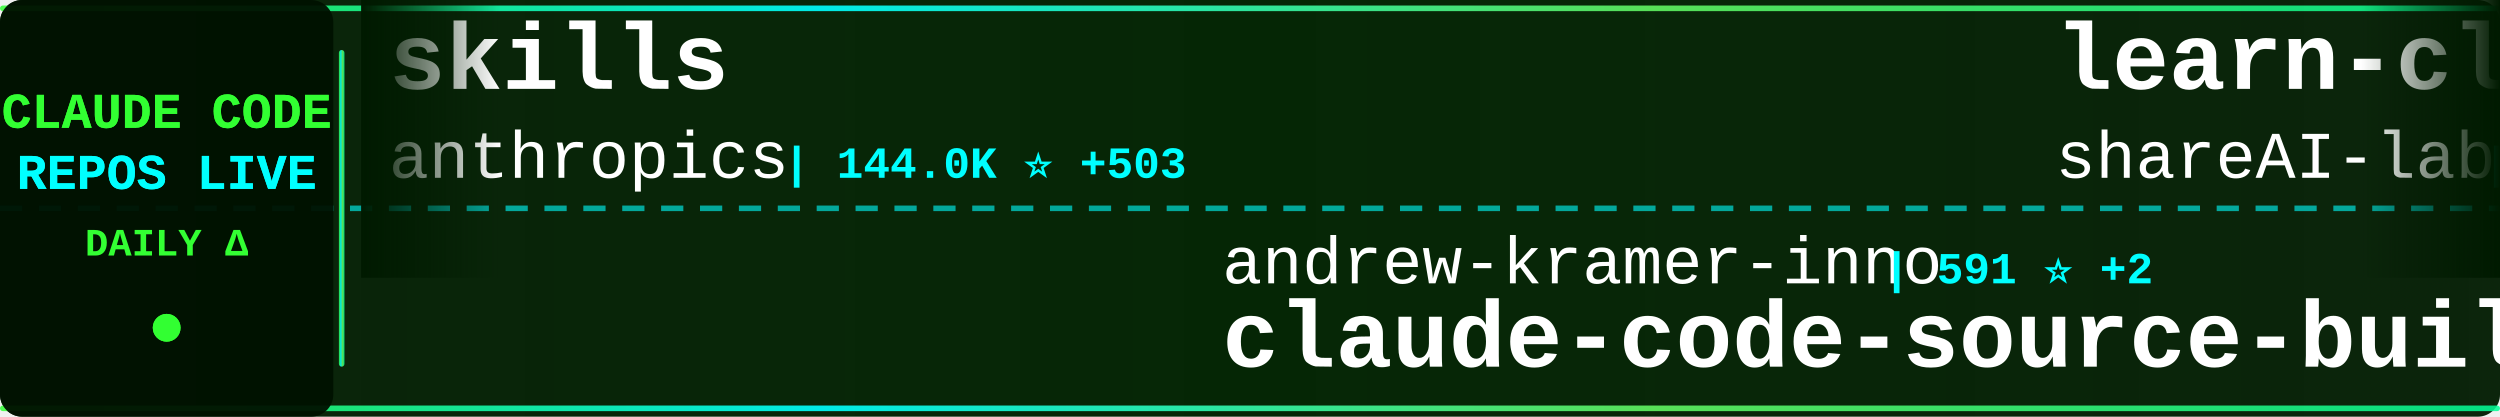
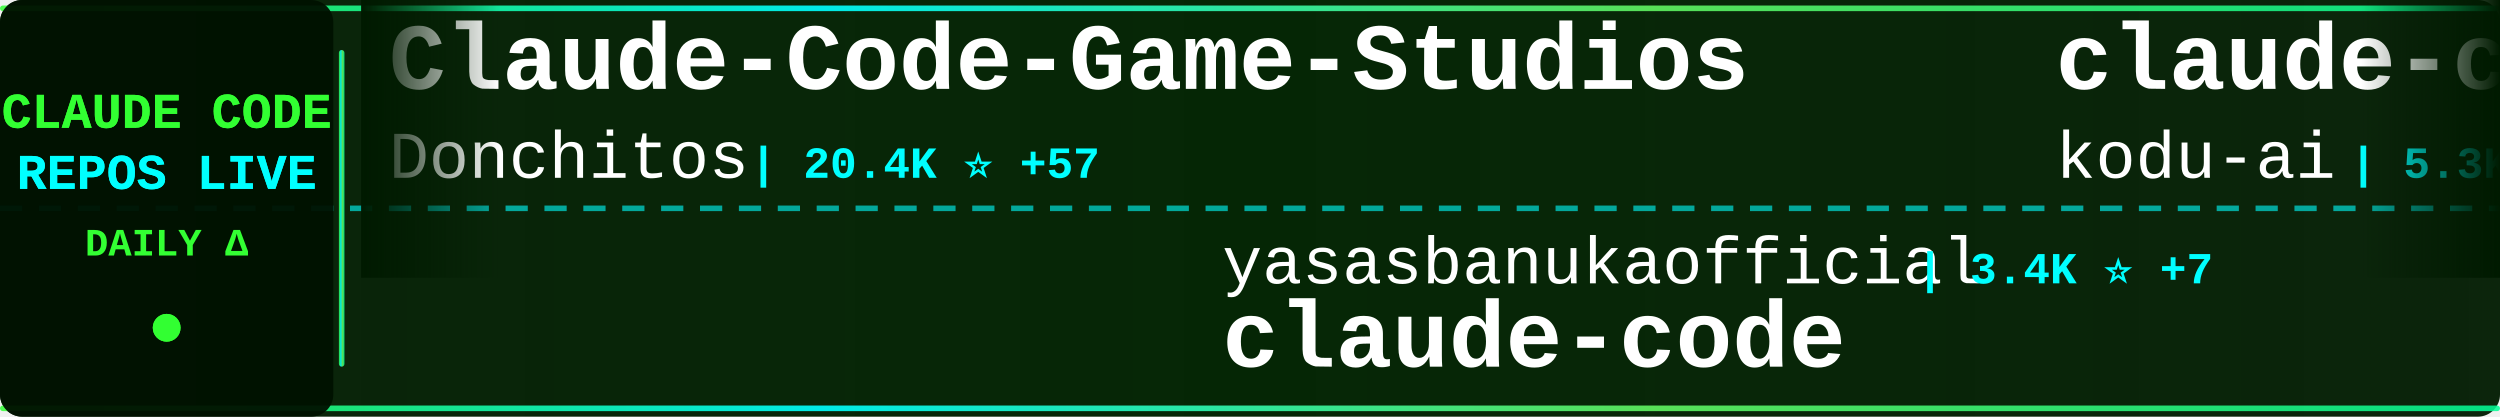
<svg xmlns="http://www.w3.org/2000/svg" width="900" height="150">
  <defs>
    <linearGradient id="tickerBg" x1="0%" y1="0%" x2="100%" y2="0%">
      <stop offset="0%" style="stop-color:#001a00;stop-opacity:0.95" />
      <stop offset="50%" style="stop-color:#002200;stop-opacity:0.98" />
      <stop offset="100%" style="stop-color:#001a00;stop-opacity:0.95" />
    </linearGradient>
    <linearGradient id="borderGrad" x1="0%" y1="0%" x2="100%" y2="0%">
      <stop offset="0%" style="stop-color:#33ff33;stop-opacity:0.85">
        <animate attributeName="stop-opacity" values="0.85;1;0.85" dur="2s" repeatCount="indefinite" />
      </stop>
      <stop offset="33%" style="stop-color:#00ffff;stop-opacity:0.9">
        <animate attributeName="stop-opacity" values="0.9;1;0.9" dur="2.2s" repeatCount="indefinite" />
      </stop>
      <stop offset="66%" style="stop-color:#66ff66;stop-opacity:0.85">
        <animate attributeName="stop-opacity" values="0.85;1;0.85" dur="1.8s" repeatCount="indefinite" />
      </stop>
      <stop offset="100%" style="stop-color:#00ff99;stop-opacity:0.85">
        <animate attributeName="stop-opacity" values="0.85;1;0.85" dur="2s" repeatCount="indefinite" />
      </stop>
    </linearGradient>
    <filter id="textGlow">
      <feGaussianBlur stdDeviation="0.1" result="coloredBlur" />
      <feMerge>
        <feMergeNode in="coloredBlur" />
        <feMergeNode in="SourceGraphic" />
      </feMerge>
    </filter>
    <filter id="metricGlow">
      <feGaussianBlur stdDeviation="0.2" result="coloredBlur" />
      <feMerge>
        <feMergeNode in="coloredBlur" />
        <feMergeNode in="SourceGraphic" />
      </feMerge>
    </filter>
    <linearGradient id="leftFade" x1="0%" y1="0%" x2="100%" y2="0%">
      <stop offset="0%" style="stop-color:#001a00;stop-opacity:1" />
      <stop offset="100%" style="stop-color:#001a00;stop-opacity:0" />
    </linearGradient>
    <linearGradient id="rightFade" x1="0%" y1="0%" x2="100%" y2="0%">
      <stop offset="0%" style="stop-color:#001a00;stop-opacity:0" />
      <stop offset="100%" style="stop-color:#001a00;stop-opacity:1" />
    </linearGradient>
  </defs>
  <rect width="900" height="150" fill="url(#tickerBg)" rx="8" />
  <rect x="0" y="2" width="900" height="2" fill="url(#borderGrad)" rx="1" />
  <rect x="0" y="146" width="900" height="2" fill="url(#borderGrad)" rx="1" />
  <line x1="0" y1="75" x2="900" y2="75" stroke="#00ffff" stroke-width="2" stroke-dasharray="8 6" opacity="0.6" />
  <rect x="0" y="0" width="120" height="150" fill="#001100" opacity="0.95" rx="8" />
  <text x="60" y="46" font-family="'Courier New', monospace" font-size="18" font-weight="bold" fill="#33ff33" text-anchor="middle" filter="url(#textGlow)">
    CLAUDE CODE
  </text>
  <text x="60" y="68" font-family="'Courier New', monospace" font-size="18" font-weight="bold" fill="#00ffff" text-anchor="middle" filter="url(#textGlow)">
    REPOS LIVE
  </text>
  <text x="60" y="92" font-family="'Courier New', monospace" font-size="14" font-weight="bold" fill="#33ff33" text-anchor="middle">
    DAILY Δ
  </text>
  <circle cx="60" cy="118" r="5" fill="#33ff33" filter="url(#metricGlow)">
    <animate attributeName="r" values="4;6;4" dur="1.5s" repeatCount="indefinite" />
    <animate attributeName="opacity" values="0.6;1;0.6" dur="1.5s" repeatCount="indefinite" />
  </circle>
  <rect x="122" y="18" width="2" height="114" fill="url(#borderGrad)" rx="1" />
  <clipPath id="tickerClip">
    <rect x="130" y="0" width="770" height="150" />
  </clipPath>
  <g clip-path="url(#tickerClip)">
    <g id="tickerItems">
      <animateTransform attributeName="transform" attributeType="XML" type="translate" from="0 0" to="-3000 0" dur="54s" repeatCount="indefinite" />
      <g transform="translate(0, 0)">
-         <text x="140" y="32" font-family="'Courier New', monospace" font-size="34" font-weight="bold" fill="#ffffff">skills</text>
-         <text x="140" y="64" font-family="'Courier New', monospace" font-size="24" font-weight="normal" fill="#ffffff" opacity="1.0">anthropics</text>
-         <text x="282" y="64" font-family="'Courier New', monospace" font-size="16" font-weight="bold" fill="#00ffff"> | 144.0K ⭐ +503</text>
+         <text x="140" y="32" font-family="'Courier New', monospace" font-size="34" font-weight="bold" fill="#ffffff">Claude-Code-Game-Studios</text>
+         <text x="140" y="64" font-family="'Courier New', monospace" font-size="24" font-weight="normal" fill="#ffffff" opacity="1.0">Donchitos</text>
+         <text x="270" y="64" font-family="'Courier New', monospace" font-size="16" font-weight="bold" fill="#00ffff"> | 20.4K ⭐ +57</text>
      </g>
      <g transform="translate(300, 0)">
+         <text x="140" y="102" font-family="'Courier New', monospace" font-size="24" font-weight="normal" fill="#ffffff" opacity="1.0">yasasbanukaofficial</text>
+         <text x="390" y="102" font-family="'Courier New', monospace" font-size="16" font-weight="bold" fill="#00ffff"> | 3.4K ⭐ +7</text>
+         <text x="140" y="132" font-family="'Courier New', monospace" font-size="34" font-weight="bold" fill="#ffffff">claude-code</text>
+       </g>
+       <g transform="translate(600, 0)">
+         <text x="140" y="32" font-family="'Courier New', monospace" font-size="34" font-weight="bold" fill="#ffffff">claude-coder</text>
+         <text x="140" y="64" font-family="'Courier New', monospace" font-size="24" font-weight="normal" fill="#ffffff" opacity="1.0">kodu-ai</text>
+         <text x="246" y="64" font-family="'Courier New', monospace" font-size="16" font-weight="bold" fill="#00ffff"> | 5.3K ⭐</text>
+       </g>
+       <g transform="translate(900, 0)">
+         <text x="140" y="102" font-family="'Courier New', monospace" font-size="24" font-weight="normal" fill="#ffffff" opacity="1.0">AICoderTudou</text>
+         <text x="306" y="102" font-family="'Courier New', monospace" font-size="16" font-weight="bold" fill="#00ffff"> | 502 ⭐</text>
+         <text x="140" y="132" font-family="'Courier New', monospace" font-size="34" font-weight="bold" fill="#ffffff">claude-code-tudou</text>
+       </g>
+       <g transform="translate(1200, 0)">
+         <text x="140" y="32" font-family="'Courier New', monospace" font-size="34" font-weight="bold" fill="#ffffff">claude-code-system-promp...</text>
+         <text x="140" y="64" font-family="'Courier New', monospace" font-size="24" font-weight="normal" fill="#ffffff" opacity="1.0">Piebald-AI</text>
+         <text x="282" y="64" font-family="'Courier New', monospace" font-size="16" font-weight="bold" fill="#00ffff"> | 10.7K ⭐ +27</text>
+       </g>
+       <g transform="translate(1500, 0)">
+         <text x="140" y="102" font-family="'Courier New', monospace" font-size="24" font-weight="normal" fill="#ffffff" opacity="1.0">isboyjc</text>
+         <text x="246" y="102" font-family="'Courier New', monospace" font-size="16" font-weight="bold" fill="#00ffff"> | 157 ⭐</text>
+         <text x="140" y="132" font-family="'Courier New', monospace" font-size="34" font-weight="bold" fill="#ffffff">claude-code</text>
+       </g>
+       <g transform="translate(1800, 0)">
+         <text x="140" y="32" font-family="'Courier New', monospace" font-size="34" font-weight="bold" fill="#ffffff">ralph-claude-code</text>
+         <text x="140" y="64" font-family="'Courier New', monospace" font-size="24" font-weight="normal" fill="#ffffff" opacity="1.0">frankbria</text>
+         <text x="270" y="64" font-family="'Courier New', monospace" font-size="16" font-weight="bold" fill="#00ffff"> | 9.2K ⭐ +5</text>
+       </g>
+       <g transform="translate(2100, 0)">
        <text x="140" y="102" font-family="'Courier New', monospace" font-size="24" font-weight="normal" fill="#ffffff" opacity="1.0">andrew-kramer-inno</text>
        <text x="378" y="102" font-family="'Courier New', monospace" font-size="16" font-weight="bold" fill="#00ffff"> | 591 ⭐ +2</text>
        <text x="140" y="132" font-family="'Courier New', monospace" font-size="34" font-weight="bold" fill="#ffffff">claude-code-source-build</text>
      </g>
-       <g transform="translate(600, 0)">
-         <text x="140" y="32" font-family="'Courier New', monospace" font-size="34" font-weight="bold" fill="#ffffff">learn-claude-code</text>
-         <text x="140" y="64" font-family="'Courier New', monospace" font-size="24" font-weight="normal" fill="#ffffff" opacity="1.0">shareAI-lab</text>
-         <text x="294" y="64" font-family="'Courier New', monospace" font-size="16" font-weight="bold" fill="#00ffff"> | 63.7K ⭐ +152</text>
-       </g>
-       <g transform="translate(900, 0)">
-         <text x="140" y="102" font-family="'Courier New', monospace" font-size="24" font-weight="normal" fill="#ffffff" opacity="1.0">Maciek-roboblog</text>
-         <text x="342" y="102" font-family="'Courier New', monospace" font-size="16" font-weight="bold" fill="#00ffff"> | 8.1K ⭐ +5</text>
-         <text x="140" y="132" font-family="'Courier New', monospace" font-size="34" font-weight="bold" fill="#ffffff">Claude-Code-Usage-Monito...</text>
-       </g>
-       <g transform="translate(1200, 0)">
-         <text x="140" y="32" font-family="'Courier New', monospace" font-size="34" font-weight="bold" fill="#ffffff">collection-claude-code-s...</text>
-         <text x="140" y="64" font-family="'Courier New', monospace" font-size="24" font-weight="normal" fill="#ffffff" opacity="1.0">chauncygu</text>
-         <text x="270" y="64" font-family="'Courier New', monospace" font-size="16" font-weight="bold" fill="#00ffff"> | 2.5K ⭐ +3</text>
-       </g>
-       <g transform="translate(1500, 0)">
-         <text x="140" y="102" font-family="'Courier New', monospace" font-size="24" font-weight="normal" fill="#ffffff" opacity="1.0">liuup</text>
-         <text x="222" y="102" font-family="'Courier New', monospace" font-size="16" font-weight="bold" fill="#00ffff"> | 2.8K ⭐ +19</text>
-         <text x="140" y="132" font-family="'Courier New', monospace" font-size="34" font-weight="bold" fill="#ffffff">claude-code-analysis</text>
-       </g>
-       <g transform="translate(1800, 0)">
-         <text x="140" y="32" font-family="'Courier New', monospace" font-size="34" font-weight="bold" fill="#ffffff">Claude-Code-Source-Study</text>
-         <text x="140" y="64" font-family="'Courier New', monospace" font-size="24" font-weight="normal" fill="#ffffff" opacity="1.0">luyao618</text>
-         <text x="258" y="64" font-family="'Courier New', monospace" font-size="16" font-weight="bold" fill="#00ffff"> | 1.5K ⭐ +2</text>
-       </g>
-       <g transform="translate(2100, 0)">
-         <text x="140" y="102" font-family="'Courier New', monospace" font-size="24" font-weight="normal" fill="#ffffff" opacity="1.0">pedrohcgs</text>
-         <text x="270" y="102" font-family="'Courier New', monospace" font-size="16" font-weight="bold" fill="#00ffff"> | 1.2K ⭐ +6</text>
-         <text x="140" y="132" font-family="'Courier New', monospace" font-size="34" font-weight="bold" fill="#ffffff">claude-code-my-workflow</text>
-       </g>
      <g transform="translate(2400, 0)">
-         <text x="140" y="32" font-family="'Courier New', monospace" font-size="34" font-weight="bold" fill="#ffffff">claude-code-hooks-master...</text>
-         <text x="140" y="64" font-family="'Courier New', monospace" font-size="24" font-weight="normal" fill="#ffffff" opacity="1.0">disler</text>
-         <text x="234" y="64" font-family="'Courier New', monospace" font-size="16" font-weight="bold" fill="#00ffff"> | 3.7K ⭐ +7</text>
+         <text x="140" y="32" font-family="'Courier New', monospace" font-size="34" font-weight="bold" fill="#ffffff">claude-code-proxy</text>
+         <text x="140" y="64" font-family="'Courier New', monospace" font-size="24" font-weight="normal" fill="#ffffff" opacity="1.0">fuergaosi233</text>
+         <text x="306" y="64" font-family="'Courier New', monospace" font-size="16" font-weight="bold" fill="#00ffff"> | 2.6K ⭐ +1</text>
      </g>
      <g transform="translate(2700, 0)">
-         <text x="140" y="102" font-family="'Courier New', monospace" font-size="24" font-weight="normal" fill="#ffffff" opacity="1.0">multica-ai</text>
-         <text x="282" y="102" font-family="'Courier New', monospace" font-size="16" font-weight="bold" fill="#00ffff"> | 162.4K ⭐ +979</text>
-         <text x="140" y="132" font-family="'Courier New', monospace" font-size="34" font-weight="bold" fill="#ffffff">andrej-karpathy-skills</text>
+         <text x="140" y="102" font-family="'Courier New', monospace" font-size="24" font-weight="normal" fill="#ffffff" opacity="1.0">jarmuine</text>
+         <text x="258" y="102" font-family="'Courier New', monospace" font-size="16" font-weight="bold" fill="#00ffff"> | 2.2K ⭐ +2</text>
+         <text x="140" y="132" font-family="'Courier New', monospace" font-size="34" font-weight="bold" fill="#ffffff">claude-code</text>
      </g>
      <g transform="translate(3000, 0)">
-         <text x="140" y="32" font-family="'Courier New', monospace" font-size="34" font-weight="bold" fill="#ffffff">skills</text>
-         <text x="140" y="64" font-family="'Courier New', monospace" font-size="24" font-weight="normal" fill="#ffffff" opacity="1.0">anthropics</text>
-         <text x="282" y="64" font-family="'Courier New', monospace" font-size="16" font-weight="bold" fill="#00ffff"> | 144.0K ⭐ +503</text>
+         <text x="140" y="32" font-family="'Courier New', monospace" font-size="34" font-weight="bold" fill="#ffffff">Claude-Code-Game-Studios</text>
+         <text x="140" y="64" font-family="'Courier New', monospace" font-size="24" font-weight="normal" fill="#ffffff" opacity="1.0">Donchitos</text>
+         <text x="270" y="64" font-family="'Courier New', monospace" font-size="16" font-weight="bold" fill="#00ffff"> | 20.4K ⭐ +57</text>
      </g>
      <g transform="translate(3300, 0)">
-         <text x="140" y="102" font-family="'Courier New', monospace" font-size="24" font-weight="normal" fill="#ffffff" opacity="1.0">andrew-kramer-inno</text>
-         <text x="378" y="102" font-family="'Courier New', monospace" font-size="16" font-weight="bold" fill="#00ffff"> | 591 ⭐ +2</text>
-         <text x="140" y="132" font-family="'Courier New', monospace" font-size="34" font-weight="bold" fill="#ffffff">claude-code-source-build</text>
+         <text x="140" y="102" font-family="'Courier New', monospace" font-size="24" font-weight="normal" fill="#ffffff" opacity="1.0">yasasbanukaofficial</text>
+         <text x="390" y="102" font-family="'Courier New', monospace" font-size="16" font-weight="bold" fill="#00ffff"> | 3.4K ⭐ +7</text>
+         <text x="140" y="132" font-family="'Courier New', monospace" font-size="34" font-weight="bold" fill="#ffffff">claude-code</text>
      </g>
      <g transform="translate(3600, 0)">
-         <text x="140" y="32" font-family="'Courier New', monospace" font-size="34" font-weight="bold" fill="#ffffff">learn-claude-code</text>
-         <text x="140" y="64" font-family="'Courier New', monospace" font-size="24" font-weight="normal" fill="#ffffff" opacity="1.0">shareAI-lab</text>
-         <text x="294" y="64" font-family="'Courier New', monospace" font-size="16" font-weight="bold" fill="#00ffff"> | 63.7K ⭐ +152</text>
+         <text x="140" y="32" font-family="'Courier New', monospace" font-size="34" font-weight="bold" fill="#ffffff">claude-coder</text>
+         <text x="140" y="64" font-family="'Courier New', monospace" font-size="24" font-weight="normal" fill="#ffffff" opacity="1.0">kodu-ai</text>
+         <text x="246" y="64" font-family="'Courier New', monospace" font-size="16" font-weight="bold" fill="#00ffff"> | 5.3K ⭐</text>
      </g>
      <g transform="translate(3900, 0)">
-         <text x="140" y="102" font-family="'Courier New', monospace" font-size="24" font-weight="normal" fill="#ffffff" opacity="1.0">Maciek-roboblog</text>
-         <text x="342" y="102" font-family="'Courier New', monospace" font-size="16" font-weight="bold" fill="#00ffff"> | 8.1K ⭐ +5</text>
-         <text x="140" y="132" font-family="'Courier New', monospace" font-size="34" font-weight="bold" fill="#ffffff">Claude-Code-Usage-Monito...</text>
+         <text x="140" y="102" font-family="'Courier New', monospace" font-size="24" font-weight="normal" fill="#ffffff" opacity="1.0">AICoderTudou</text>
+         <text x="306" y="102" font-family="'Courier New', monospace" font-size="16" font-weight="bold" fill="#00ffff"> | 502 ⭐</text>
+         <text x="140" y="132" font-family="'Courier New', monospace" font-size="34" font-weight="bold" fill="#ffffff">claude-code-tudou</text>
      </g>
    </g>
  </g>
  <rect x="130" y="0" width="50" height="100" fill="url(#leftFade)" />
  <rect x="850" y="0" width="50" height="100" fill="url(#rightFade)" />
</svg>
